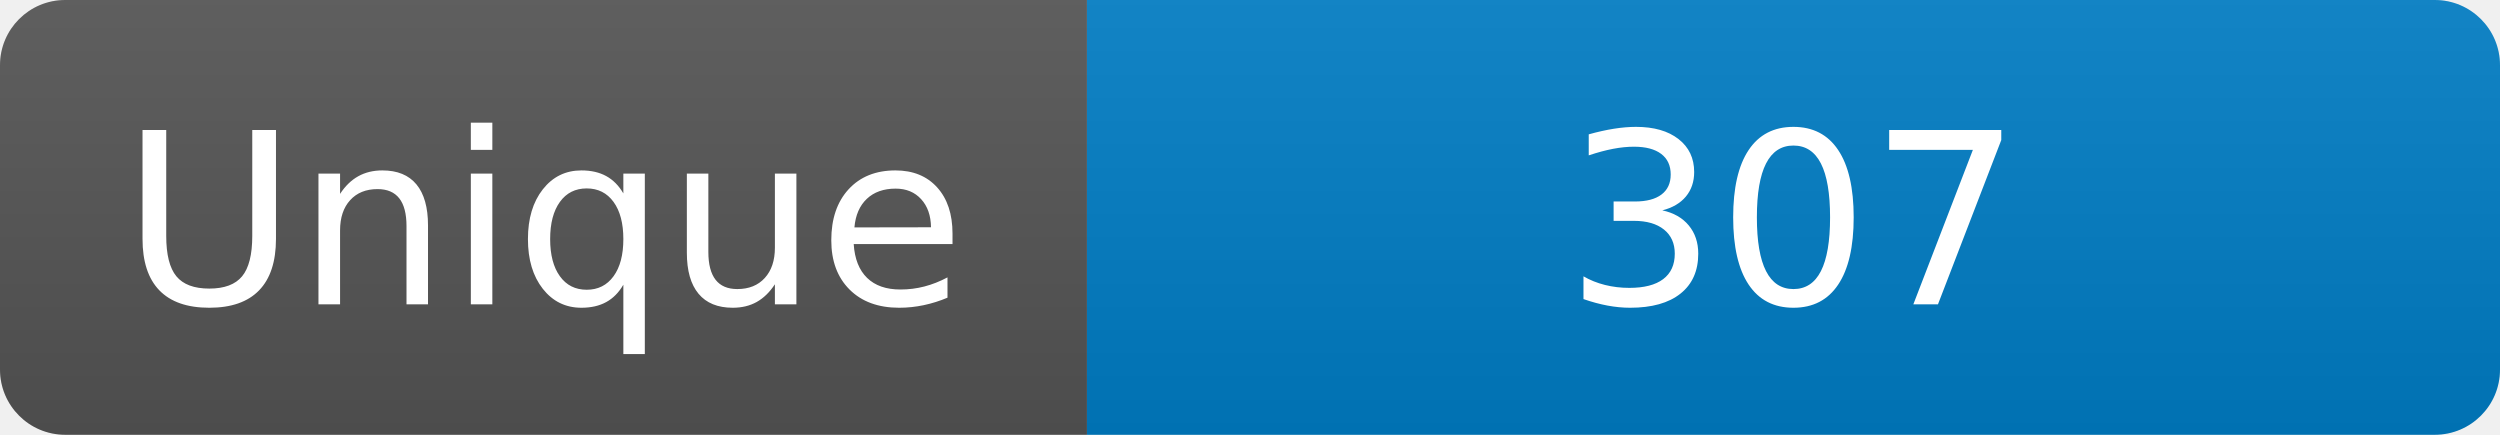
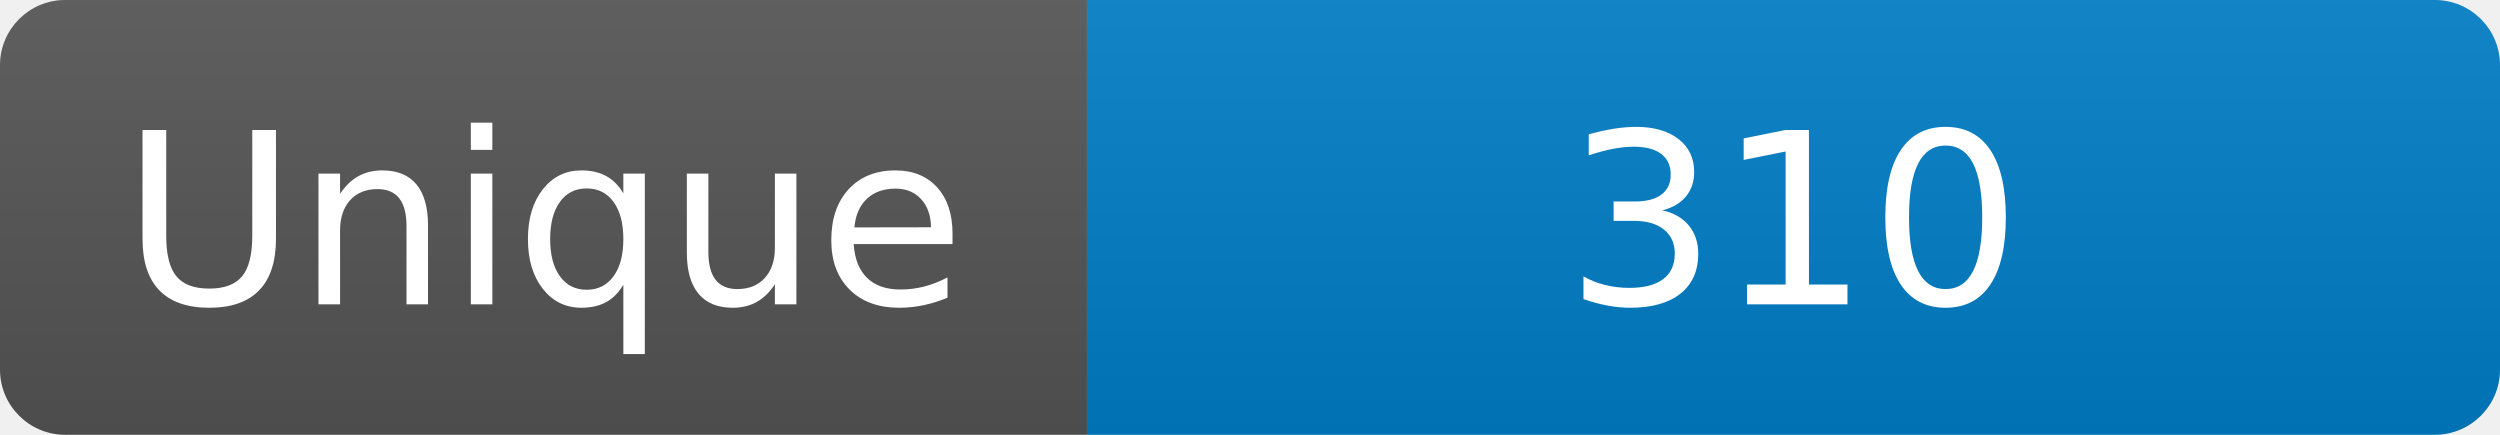
<svg xmlns="http://www.w3.org/2000/svg" width="115" height="20" role="img" aria-label="Maintained?: yes">
  <linearGradient id="s" x2="0" y2="100%">
    <stop offset="0" stop-color="#bbb" stop-opacity=".1" />
    <stop offset="1" stop-opacity=".1" />
  </linearGradient>
  <clipPath id="r">
    <rect width="115" height="20" rx="3" fill="#fff" />
  </clipPath>
  <g clip-path="url(#r)">
    <rect width="50" height="20" fill="#555" />
    <rect x="50" width="160" height="20" fill="#007ec6" />
    <rect width="115" height="20" fill="url(#s)" />
  </g>
  <g fill="#fff" text-anchor="middle" font-family="Verdana,Geneva,DejaVu Sans,sans-serif" font-size="110">
    <text x="250" y="140" transform="scale(.1)" fill="#fff">Unique</text>
-     <text x="825" y="140" transform="scale(.1)" fill="#fff">307</text>
+     <text x="825" y="140" transform="scale(.1)" fill="#fff">310</text>
  </g>
</svg>
